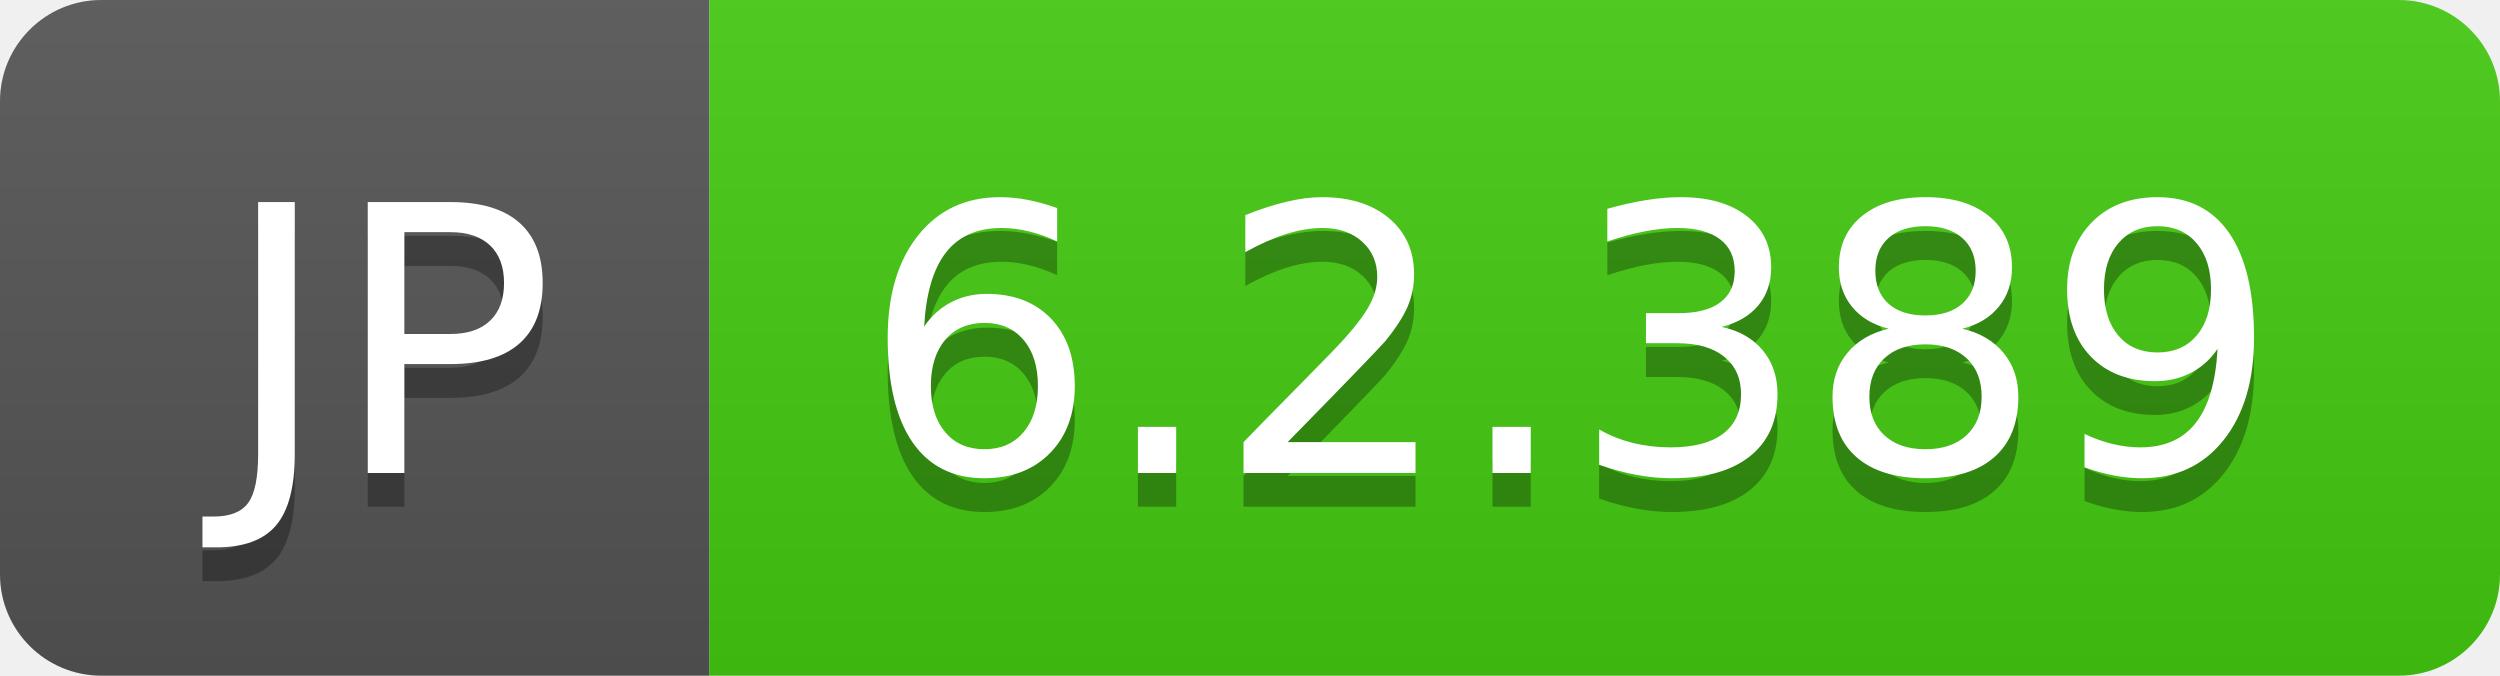
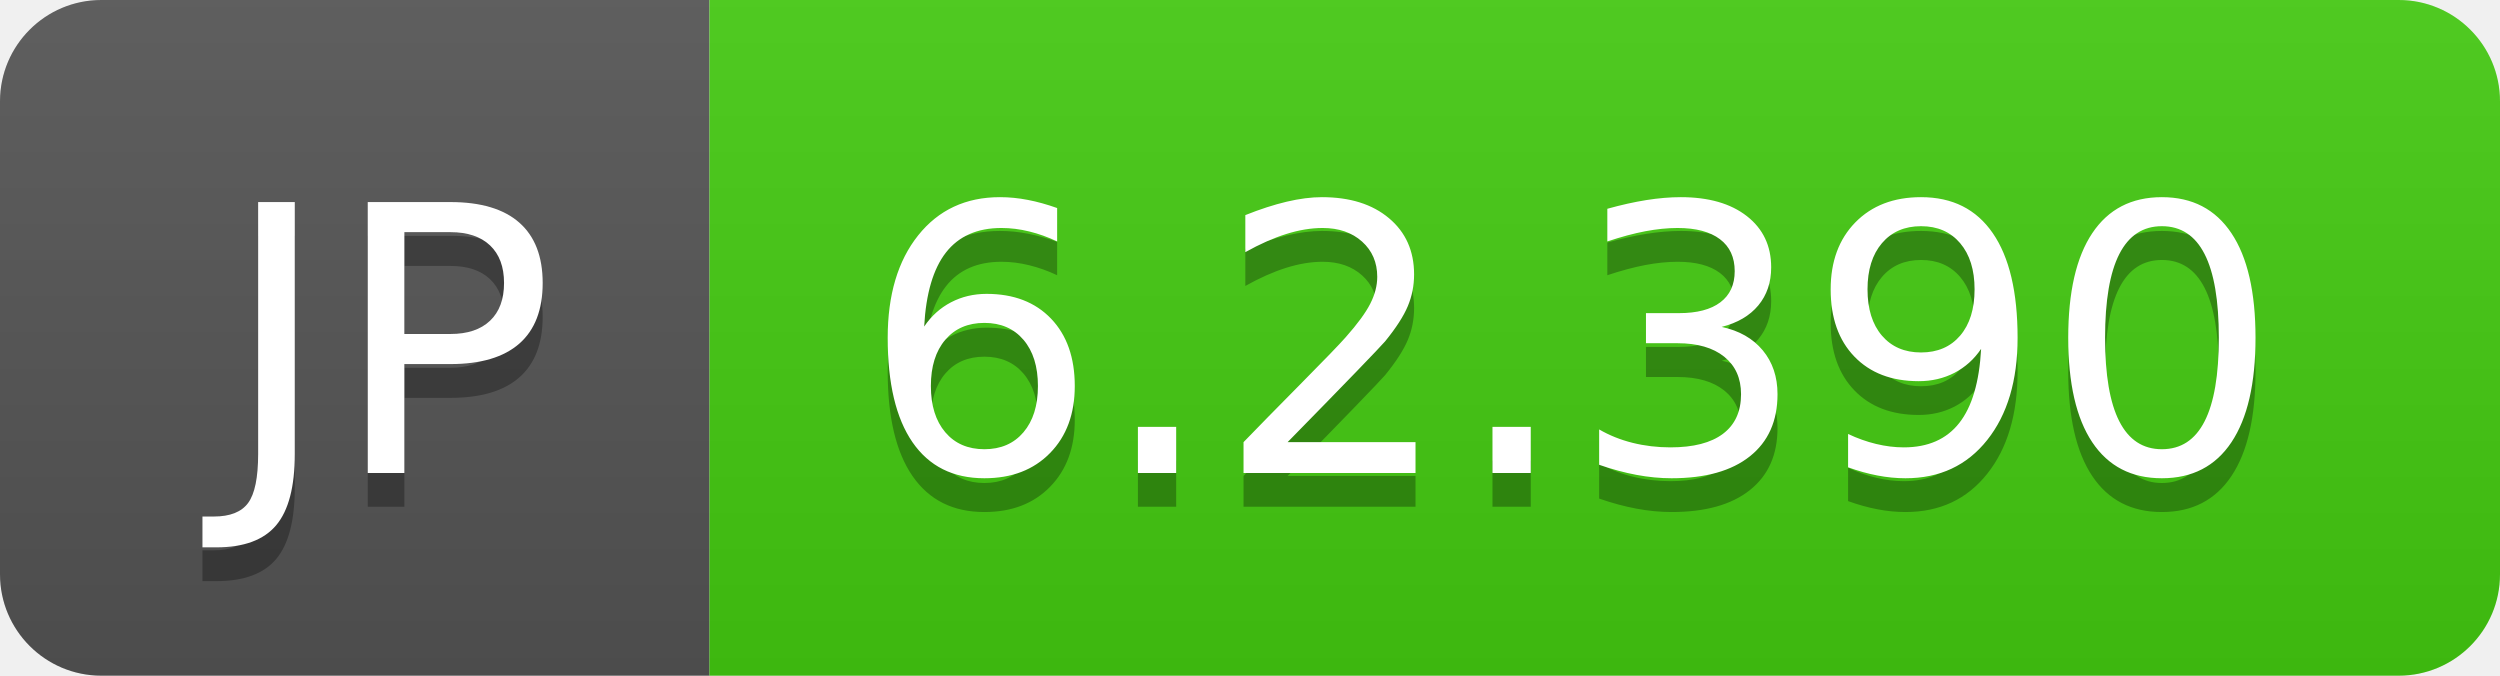
- <svg xmlns="http://www.w3.org/2000/svg" width="74" height="20" role="img" aria-label="JP: 6.2.389">
+ <svg xmlns="http://www.w3.org/2000/svg" width="74" height="20" role="img" aria-label="JP: 6.2.390">
  <linearGradient id="s" x2="0" y2="100%">
    <stop offset="0" stop-color="#bbb" stop-opacity=".1" />
    <stop offset="1" stop-opacity=".1" />
  </linearGradient>
  <clipPath id="r">
    <rect width="74" height="20" rx="3" fill="#fff" />
  </clipPath>
  <g clip-path="url(#r)">
    <rect width="21" height="20" fill="#555" />
    <rect x="21" width="53" height="20" fill="#4c1" />
    <rect width="74" height="20" fill="url(#s)" />
  </g>
  <g fill="#fff" text-anchor="middle" font-family="Verdana,Geneva,DejaVu Sans,sans-serif" text-rendering="geometricPrecision" font-size="110">
    <text aria-hidden="true" x="115" y="150" fill="#010101" fill-opacity=".3" transform="scale(.1)" textLength="110">JP</text>
    <text x="115" y="140" transform="scale(.1)" fill="#fff" textLength="110">JP</text>
-     <text aria-hidden="true" x="465" y="150" fill="#010101" fill-opacity=".3" transform="scale(.1)" textLength="430">6.2.389</text>
-     <text x="465" y="140" transform="scale(.1)" fill="#fff" textLength="430">6.2.389</text>
+     <text aria-hidden="true" x="465" y="150" fill="#010101" fill-opacity=".3" transform="scale(.1)" textLength="430">6.2.390</text>
+     <text x="465" y="140" transform="scale(.1)" fill="#fff" textLength="430">6.2.390</text>
  </g>
</svg>
